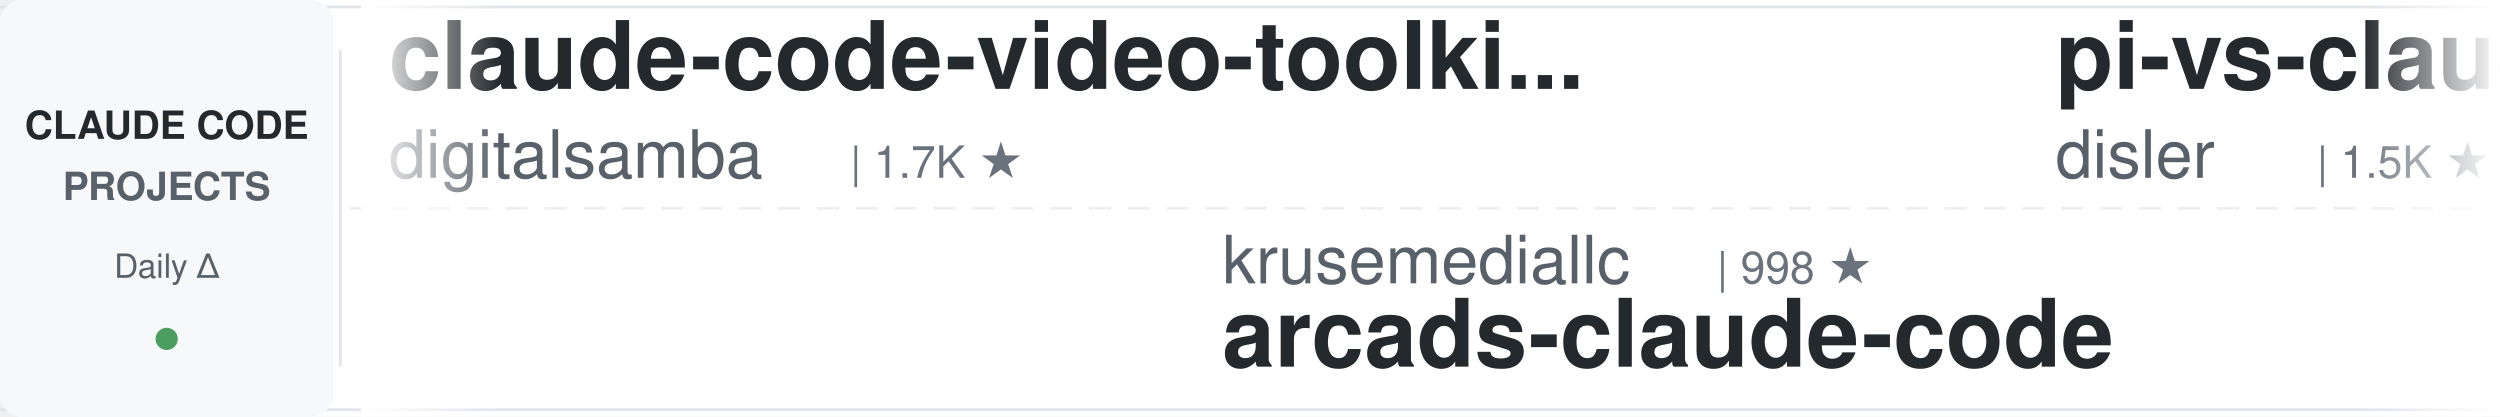
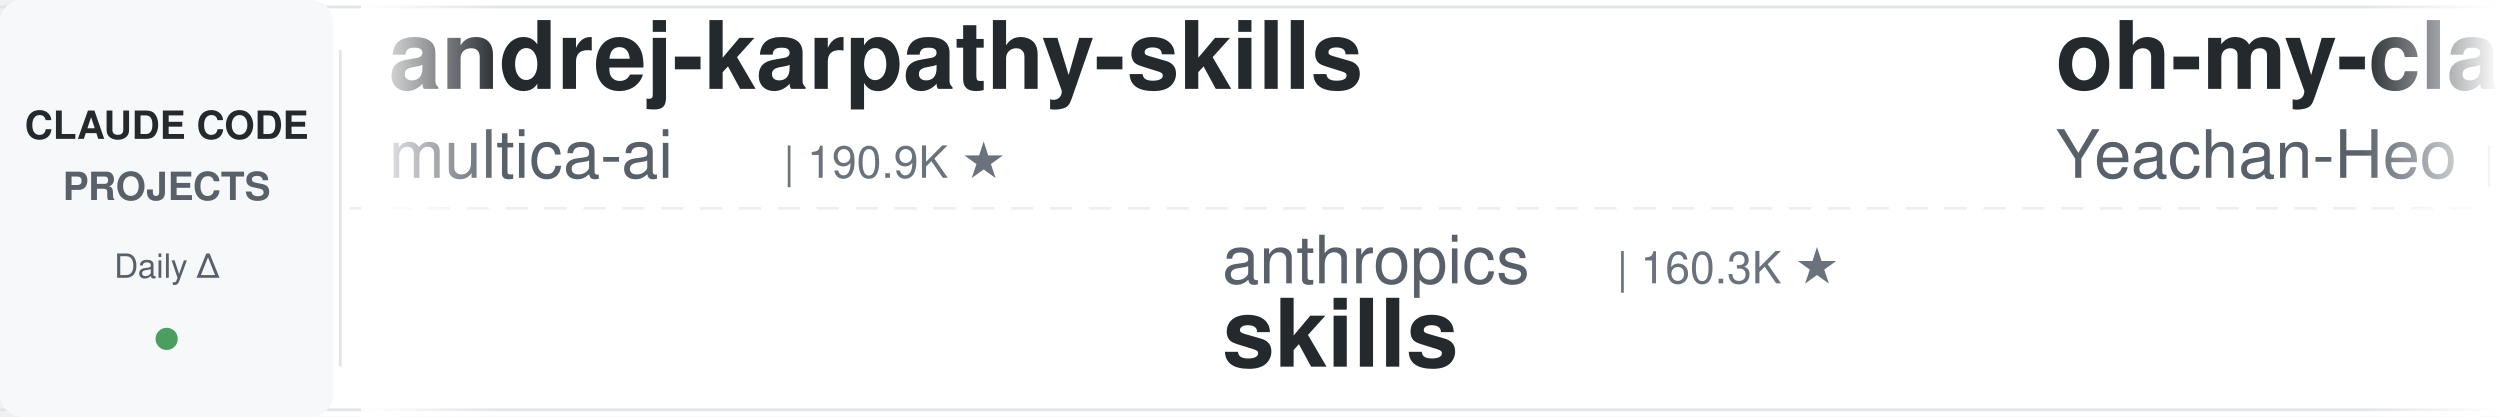
<svg xmlns="http://www.w3.org/2000/svg" width="900" height="150">
  <defs>
    <linearGradient id="leftFade" x1="0%" y1="0%" x2="100%" y2="0%">
      <stop offset="0%" style="stop-color:#ffffff;stop-opacity:1" />
      <stop offset="100%" style="stop-color:#ffffff;stop-opacity:0" />
    </linearGradient>
    <linearGradient id="rightFade" x1="0%" y1="0%" x2="100%" y2="0%">
      <stop offset="0%" style="stop-color:#ffffff;stop-opacity:0" />
      <stop offset="100%" style="stop-color:#ffffff;stop-opacity:1" />
    </linearGradient>
  </defs>
  <rect width="900" height="150" fill="#ffffff" rx="8" />
  <rect x="0" y="2" width="900" height="1" fill="#e1e4e8" />
  <rect x="0" y="147" width="900" height="1" fill="#e1e4e8" />
  <line x1="0" y1="75" x2="900" y2="75" stroke="#e1e4e8" stroke-width="1" stroke-dasharray="8 6" opacity="0.6" />
  <rect x="0" y="0" width="120" height="150" fill="#f6f8fa" rx="8" />
  <text x="60" y="50" font-family="-apple-system, BlinkMacSystemFont, 'Segoe UI', Helvetica, Arial, sans-serif" font-size="14" font-weight="600" fill="#24292e" text-anchor="middle">CLAUDE CODE</text>
  <text x="60" y="72" font-family="-apple-system, BlinkMacSystemFont, 'Segoe UI', Helvetica, Arial, sans-serif" font-size="14" font-weight="600" fill="#586069" text-anchor="middle">PROJECTS</text>
  <text x="60" y="100" font-family="-apple-system, BlinkMacSystemFont, 'Segoe UI', Helvetica, Arial, sans-serif" font-size="12" font-weight="500" fill="#586069" text-anchor="middle">Daily Δ</text>
  <circle cx="60" cy="122" r="4" fill="#22863a" opacity="0.8" />
  <rect x="122" y="18" width="1" height="114" fill="#e1e4e8" />
  <clipPath id="tickerClip">
    <rect x="130" y="0" width="770" height="150" />
  </clipPath>
  <g clip-path="url(#tickerClip)">
    <g id="tickerItems">
      <animateTransform attributeName="transform" attributeType="XML" type="translate" from="0 0" to="-3000 0" dur="54s" repeatCount="indefinite" />
      <g transform="translate(0, 0)">
-         <text x="140" y="32" font-family="-apple-system, BlinkMacSystemFont, 'Segoe UI', Helvetica, Arial, sans-serif" font-size="34" font-weight="600" fill="#24292e">claude-code-video-toolki...</text>
-         <text x="140" y="64" font-family="-apple-system, BlinkMacSystemFont, 'Segoe UI', Helvetica, Arial, sans-serif" font-size="24" font-weight="400" fill="#586069">digitalsamba</text>
-         <text x="306" y="64" font-family="-apple-system, BlinkMacSystemFont, 'Segoe UI', Helvetica, Arial, sans-serif" font-size="16" font-weight="500" fill="#6a737d">| 1.7K ★</text>
+         <text x="140" y="32" font-family="-apple-system, BlinkMacSystemFont, 'Segoe UI', Helvetica, Arial, sans-serif" font-size="34" font-weight="600" fill="#24292e">andrej-karpathy-skills</text>
+         <text x="140" y="64" font-family="-apple-system, BlinkMacSystemFont, 'Segoe UI', Helvetica, Arial, sans-serif" font-size="24" font-weight="400" fill="#586069">multica-ai</text>
+         <text x="282" y="64" font-family="-apple-system, BlinkMacSystemFont, 'Segoe UI', Helvetica, Arial, sans-serif" font-size="16" font-weight="500" fill="#6a737d">| 190.9K ★</text>
      </g>
      <g transform="translate(300, 0)">
-         <text x="140" y="102" font-family="-apple-system, BlinkMacSystemFont, 'Segoe UI', Helvetica, Arial, sans-serif" font-size="24" font-weight="400" fill="#586069">krusemediallc</text>
-         <text x="318" y="102" font-family="-apple-system, BlinkMacSystemFont, 'Segoe UI', Helvetica, Arial, sans-serif" font-size="16" font-weight="500" fill="#6a737d">| 998 ★</text>
-         <text x="140" y="132" font-family="-apple-system, BlinkMacSystemFont, 'Segoe UI', Helvetica, Arial, sans-serif" font-size="34" font-weight="600" fill="#24292e">arcads-claude-code</text>
-       </g>
-       <g transform="translate(600, 0)">
-         <text x="140" y="32" font-family="-apple-system, BlinkMacSystemFont, 'Segoe UI', Helvetica, Arial, sans-serif" font-size="34" font-weight="600" fill="#24292e">pi-vs-claude-code</text>
-         <text x="140" y="64" font-family="-apple-system, BlinkMacSystemFont, 'Segoe UI', Helvetica, Arial, sans-serif" font-size="24" font-weight="400" fill="#586069">disler</text>
-         <text x="234" y="64" font-family="-apple-system, BlinkMacSystemFont, 'Segoe UI', Helvetica, Arial, sans-serif" font-size="16" font-weight="500" fill="#6a737d">| 1.5K ★</text>
-       </g>
-       <g transform="translate(900, 0)">
-         <text x="140" y="102" font-family="-apple-system, BlinkMacSystemFont, 'Segoe UI', Helvetica, Arial, sans-serif" font-size="24" font-weight="400" fill="#586069">affaan-m</text>
-         <text x="258" y="102" font-family="-apple-system, BlinkMacSystemFont, 'Segoe UI', Helvetica, Arial, sans-serif" font-size="16" font-weight="500" fill="#6a737d">| 228.5K ★</text>
-         <text x="140" y="132" font-family="-apple-system, BlinkMacSystemFont, 'Segoe UI', Helvetica, Arial, sans-serif" font-size="34" font-weight="600" fill="#24292e">ECC</text>
-       </g>
-       <g transform="translate(1200, 0)">
-         <text x="140" y="32" font-family="-apple-system, BlinkMacSystemFont, 'Segoe UI', Helvetica, Arial, sans-serif" font-size="34" font-weight="600" fill="#24292e">claude-code-cli</text>
-         <text x="140" y="64" font-family="-apple-system, BlinkMacSystemFont, 'Segoe UI', Helvetica, Arial, sans-serif" font-size="24" font-weight="400" fill="#586069">huangserva</text>
-         <text x="282" y="64" font-family="-apple-system, BlinkMacSystemFont, 'Segoe UI', Helvetica, Arial, sans-serif" font-size="16" font-weight="500" fill="#6a737d">| 618 ★</text>
-       </g>
-       <g transform="translate(1500, 0)">
-         <text x="140" y="102" font-family="-apple-system, BlinkMacSystemFont, 'Segoe UI', Helvetica, Arial, sans-serif" font-size="24" font-weight="400" fill="#586069">luyao618</text>
-         <text x="258" y="102" font-family="-apple-system, BlinkMacSystemFont, 'Segoe UI', Helvetica, Arial, sans-serif" font-size="16" font-weight="500" fill="#6a737d">| 1.6K ★</text>
-         <text x="140" y="132" font-family="-apple-system, BlinkMacSystemFont, 'Segoe UI', Helvetica, Arial, sans-serif" font-size="34" font-weight="600" fill="#24292e">Claude-Code-Source-Study</text>
-       </g>
-       <g transform="translate(1800, 0)">
-         <text x="140" y="32" font-family="-apple-system, BlinkMacSystemFont, 'Segoe UI', Helvetica, Arial, sans-serif" font-size="34" font-weight="600" fill="#24292e">claude-code-tips</text>
-         <text x="140" y="64" font-family="-apple-system, BlinkMacSystemFont, 'Segoe UI', Helvetica, Arial, sans-serif" font-size="24" font-weight="400" fill="#586069">ykdojo</text>
-         <text x="234" y="64" font-family="-apple-system, BlinkMacSystemFont, 'Segoe UI', Helvetica, Arial, sans-serif" font-size="16" font-weight="500" fill="#6a737d">| 9.2K ★</text>
-       </g>
-       <g transform="translate(2100, 0)">
        <text x="140" y="102" font-family="-apple-system, BlinkMacSystemFont, 'Segoe UI', Helvetica, Arial, sans-serif" font-size="24" font-weight="400" fill="#586069">anthropics</text>
        <text x="282" y="102" font-family="-apple-system, BlinkMacSystemFont, 'Segoe UI', Helvetica, Arial, sans-serif" font-size="16" font-weight="500" fill="#6a737d">| 160.3K ★</text>
        <text x="140" y="132" font-family="-apple-system, BlinkMacSystemFont, 'Segoe UI', Helvetica, Arial, sans-serif" font-size="34" font-weight="600" fill="#24292e">skills</text>
      </g>
+       <g transform="translate(600, 0)">
+         <text x="140" y="32" font-family="-apple-system, BlinkMacSystemFont, 'Segoe UI', Helvetica, Arial, sans-serif" font-size="34" font-weight="600" fill="#24292e">oh-my-claudecode</text>
+         <text x="140" y="64" font-family="-apple-system, BlinkMacSystemFont, 'Segoe UI', Helvetica, Arial, sans-serif" font-size="24" font-weight="400" fill="#586069">Yeachan-Heo</text>
+         <text x="294" y="64" font-family="-apple-system, BlinkMacSystemFont, 'Segoe UI', Helvetica, Arial, sans-serif" font-size="16" font-weight="500" fill="#6a737d">| 37.7K ★</text>
+       </g>
+       <g transform="translate(900, 0)">
+         <text x="140" y="102" font-family="-apple-system, BlinkMacSystemFont, 'Segoe UI', Helvetica, Arial, sans-serif" font-size="24" font-weight="400" fill="#586069">shareAI-lab</text>
+         <text x="294" y="102" font-family="-apple-system, BlinkMacSystemFont, 'Segoe UI', Helvetica, Arial, sans-serif" font-size="16" font-weight="500" fill="#6a737d">| 70.7K ★</text>
+         <text x="140" y="132" font-family="-apple-system, BlinkMacSystemFont, 'Segoe UI', Helvetica, Arial, sans-serif" font-size="34" font-weight="600" fill="#24292e">learn-claude-code</text>
+       </g>
+       <g transform="translate(1200, 0)">
+         <text x="140" y="32" font-family="-apple-system, BlinkMacSystemFont, 'Segoe UI', Helvetica, Arial, sans-serif" font-size="34" font-weight="600" fill="#24292e">everything-claude-code-z...</text>
+         <text x="140" y="64" font-family="-apple-system, BlinkMacSystemFont, 'Segoe UI', Helvetica, Arial, sans-serif" font-size="24" font-weight="400" fill="#586069">xu-xiang</text>
+         <text x="258" y="64" font-family="-apple-system, BlinkMacSystemFont, 'Segoe UI', Helvetica, Arial, sans-serif" font-size="16" font-weight="500" fill="#6a737d">| 1.6K ★</text>
+       </g>
+       <g transform="translate(1500, 0)">
+         <text x="140" y="102" font-family="-apple-system, BlinkMacSystemFont, 'Segoe UI', Helvetica, Arial, sans-serif" font-size="24" font-weight="400" fill="#586069">liuup</text>
+         <text x="222" y="102" font-family="-apple-system, BlinkMacSystemFont, 'Segoe UI', Helvetica, Arial, sans-serif" font-size="16" font-weight="500" fill="#6a737d">| 3.5K ★</text>
+         <text x="140" y="132" font-family="-apple-system, BlinkMacSystemFont, 'Segoe UI', Helvetica, Arial, sans-serif" font-size="34" font-weight="600" fill="#24292e">claude-code-analysis</text>
+       </g>
+       <g transform="translate(1800, 0)">
+         <text x="140" y="32" font-family="-apple-system, BlinkMacSystemFont, 'Segoe UI', Helvetica, Arial, sans-serif" font-size="34" font-weight="600" fill="#24292e">claude-code-action</text>
+         <text x="140" y="64" font-family="-apple-system, BlinkMacSystemFont, 'Segoe UI', Helvetica, Arial, sans-serif" font-size="24" font-weight="400" fill="#586069">anthropics</text>
+         <text x="282" y="64" font-family="-apple-system, BlinkMacSystemFont, 'Segoe UI', Helvetica, Arial, sans-serif" font-size="16" font-weight="500" fill="#6a737d">| 8.3K ★</text>
+       </g>
+       <g transform="translate(2100, 0)">
+         <text x="140" y="102" font-family="-apple-system, BlinkMacSystemFont, 'Segoe UI', Helvetica, Arial, sans-serif" font-size="24" font-weight="400" fill="#586069">asgeirtj</text>
+         <text x="258" y="102" font-family="-apple-system, BlinkMacSystemFont, 'Segoe UI', Helvetica, Arial, sans-serif" font-size="16" font-weight="500" fill="#6a737d">| 56.2K ★</text>
+         <text x="140" y="132" font-family="-apple-system, BlinkMacSystemFont, 'Segoe UI', Helvetica, Arial, sans-serif" font-size="34" font-weight="600" fill="#24292e">system_prompts_leaks</text>
+       </g>
      <g transform="translate(2400, 0)">
-         <text x="140" y="32" font-family="-apple-system, BlinkMacSystemFont, 'Segoe UI', Helvetica, Arial, sans-serif" font-size="34" font-weight="600" fill="#24292e">claude-coder</text>
-         <text x="140" y="64" font-family="-apple-system, BlinkMacSystemFont, 'Segoe UI', Helvetica, Arial, sans-serif" font-size="24" font-weight="400" fill="#586069">kodu-ai</text>
-         <text x="246" y="64" font-family="-apple-system, BlinkMacSystemFont, 'Segoe UI', Helvetica, Arial, sans-serif" font-size="16" font-weight="500" fill="#6a737d">| 5.3K ★</text>
+         <text x="140" y="32" font-family="-apple-system, BlinkMacSystemFont, 'Segoe UI', Helvetica, Arial, sans-serif" font-size="34" font-weight="600" fill="#24292e">claude-code-engineering</text>
+         <text x="140" y="64" font-family="-apple-system, BlinkMacSystemFont, 'Segoe UI', Helvetica, Arial, sans-serif" font-size="24" font-weight="400" fill="#586069">huangjia2019</text>
+         <text x="306" y="64" font-family="-apple-system, BlinkMacSystemFont, 'Segoe UI', Helvetica, Arial, sans-serif" font-size="16" font-weight="500" fill="#6a737d">| 966 ★</text>
      </g>
      <g transform="translate(2700, 0)">
-         <text x="140" y="102" font-family="-apple-system, BlinkMacSystemFont, 'Segoe UI', Helvetica, Arial, sans-serif" font-size="24" font-weight="400" fill="#586069">Alishahryar1</text>
-         <text x="306" y="102" font-family="-apple-system, BlinkMacSystemFont, 'Segoe UI', Helvetica, Arial, sans-serif" font-size="16" font-weight="500" fill="#6a737d">| 39.6K ★</text>
-         <text x="140" y="132" font-family="-apple-system, BlinkMacSystemFont, 'Segoe UI', Helvetica, Arial, sans-serif" font-size="34" font-weight="600" fill="#24292e">free-claude-code</text>
+         <text x="140" y="102" font-family="-apple-system, BlinkMacSystemFont, 'Segoe UI', Helvetica, Arial, sans-serif" font-size="24" font-weight="400" fill="#586069">JrCx7scC</text>
+         <text x="258" y="102" font-family="-apple-system, BlinkMacSystemFont, 'Segoe UI', Helvetica, Arial, sans-serif" font-size="16" font-weight="500" fill="#6a737d">| 371 ★</text>
+         <text x="140" y="132" font-family="-apple-system, BlinkMacSystemFont, 'Segoe UI', Helvetica, Arial, sans-serif" font-size="34" font-weight="600" fill="#24292e">claude-code-source</text>
      </g>
      <g transform="translate(3000, 0)">
-         <text x="140" y="32" font-family="-apple-system, BlinkMacSystemFont, 'Segoe UI', Helvetica, Arial, sans-serif" font-size="34" font-weight="600" fill="#24292e">claude-code-video-toolki...</text>
-         <text x="140" y="64" font-family="-apple-system, BlinkMacSystemFont, 'Segoe UI', Helvetica, Arial, sans-serif" font-size="24" font-weight="400" fill="#586069">digitalsamba</text>
-         <text x="306" y="64" font-family="-apple-system, BlinkMacSystemFont, 'Segoe UI', Helvetica, Arial, sans-serif" font-size="16" font-weight="500" fill="#6a737d">| 1.7K ★</text>
+         <text x="140" y="32" font-family="-apple-system, BlinkMacSystemFont, 'Segoe UI', Helvetica, Arial, sans-serif" font-size="34" font-weight="600" fill="#24292e">andrej-karpathy-skills</text>
+         <text x="140" y="64" font-family="-apple-system, BlinkMacSystemFont, 'Segoe UI', Helvetica, Arial, sans-serif" font-size="24" font-weight="400" fill="#586069">multica-ai</text>
+         <text x="282" y="64" font-family="-apple-system, BlinkMacSystemFont, 'Segoe UI', Helvetica, Arial, sans-serif" font-size="16" font-weight="500" fill="#6a737d">| 190.9K ★</text>
      </g>
      <g transform="translate(3300, 0)">
-         <text x="140" y="102" font-family="-apple-system, BlinkMacSystemFont, 'Segoe UI', Helvetica, Arial, sans-serif" font-size="24" font-weight="400" fill="#586069">krusemediallc</text>
-         <text x="318" y="102" font-family="-apple-system, BlinkMacSystemFont, 'Segoe UI', Helvetica, Arial, sans-serif" font-size="16" font-weight="500" fill="#6a737d">| 998 ★</text>
-         <text x="140" y="132" font-family="-apple-system, BlinkMacSystemFont, 'Segoe UI', Helvetica, Arial, sans-serif" font-size="34" font-weight="600" fill="#24292e">arcads-claude-code</text>
+         <text x="140" y="102" font-family="-apple-system, BlinkMacSystemFont, 'Segoe UI', Helvetica, Arial, sans-serif" font-size="24" font-weight="400" fill="#586069">anthropics</text>
+         <text x="282" y="102" font-family="-apple-system, BlinkMacSystemFont, 'Segoe UI', Helvetica, Arial, sans-serif" font-size="16" font-weight="500" fill="#6a737d">| 160.3K ★</text>
+         <text x="140" y="132" font-family="-apple-system, BlinkMacSystemFont, 'Segoe UI', Helvetica, Arial, sans-serif" font-size="34" font-weight="600" fill="#24292e">skills</text>
      </g>
      <g transform="translate(3600, 0)">
-         <text x="140" y="32" font-family="-apple-system, BlinkMacSystemFont, 'Segoe UI', Helvetica, Arial, sans-serif" font-size="34" font-weight="600" fill="#24292e">pi-vs-claude-code</text>
-         <text x="140" y="64" font-family="-apple-system, BlinkMacSystemFont, 'Segoe UI', Helvetica, Arial, sans-serif" font-size="24" font-weight="400" fill="#586069">disler</text>
-         <text x="234" y="64" font-family="-apple-system, BlinkMacSystemFont, 'Segoe UI', Helvetica, Arial, sans-serif" font-size="16" font-weight="500" fill="#6a737d">| 1.5K ★</text>
+         <text x="140" y="32" font-family="-apple-system, BlinkMacSystemFont, 'Segoe UI', Helvetica, Arial, sans-serif" font-size="34" font-weight="600" fill="#24292e">oh-my-claudecode</text>
+         <text x="140" y="64" font-family="-apple-system, BlinkMacSystemFont, 'Segoe UI', Helvetica, Arial, sans-serif" font-size="24" font-weight="400" fill="#586069">Yeachan-Heo</text>
+         <text x="294" y="64" font-family="-apple-system, BlinkMacSystemFont, 'Segoe UI', Helvetica, Arial, sans-serif" font-size="16" font-weight="500" fill="#6a737d">| 37.7K ★</text>
      </g>
      <g transform="translate(3900, 0)">
-         <text x="140" y="102" font-family="-apple-system, BlinkMacSystemFont, 'Segoe UI', Helvetica, Arial, sans-serif" font-size="24" font-weight="400" fill="#586069">affaan-m</text>
-         <text x="258" y="102" font-family="-apple-system, BlinkMacSystemFont, 'Segoe UI', Helvetica, Arial, sans-serif" font-size="16" font-weight="500" fill="#6a737d">| 228.5K ★</text>
-         <text x="140" y="132" font-family="-apple-system, BlinkMacSystemFont, 'Segoe UI', Helvetica, Arial, sans-serif" font-size="34" font-weight="600" fill="#24292e">ECC</text>
+         <text x="140" y="102" font-family="-apple-system, BlinkMacSystemFont, 'Segoe UI', Helvetica, Arial, sans-serif" font-size="24" font-weight="400" fill="#586069">shareAI-lab</text>
+         <text x="294" y="102" font-family="-apple-system, BlinkMacSystemFont, 'Segoe UI', Helvetica, Arial, sans-serif" font-size="16" font-weight="500" fill="#6a737d">| 70.7K ★</text>
+         <text x="140" y="132" font-family="-apple-system, BlinkMacSystemFont, 'Segoe UI', Helvetica, Arial, sans-serif" font-size="34" font-weight="600" fill="#24292e">learn-claude-code</text>
      </g>
    </g>
  </g>
  <rect x="130" y="0" width="50" height="150" fill="url(#leftFade)" />
  <rect x="850" y="0" width="50" height="150" fill="url(#rightFade)" />
</svg>
